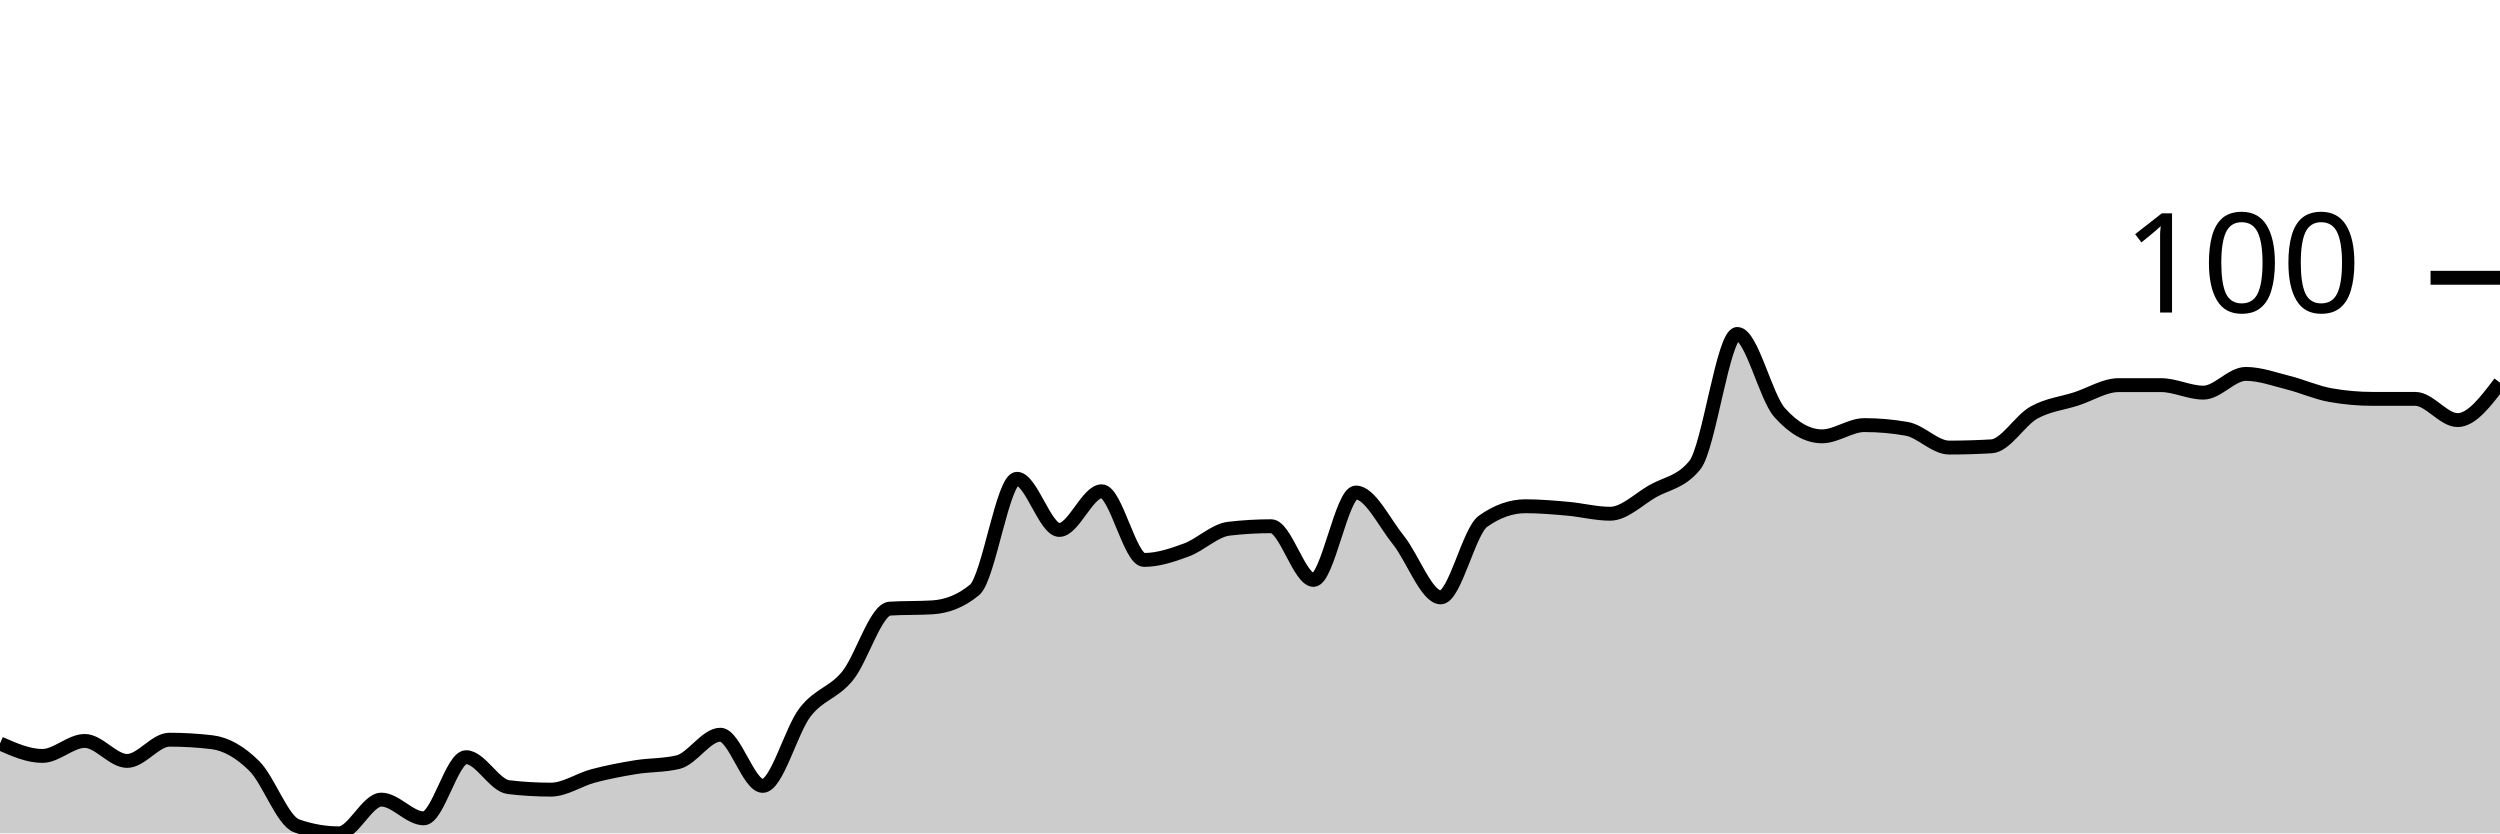
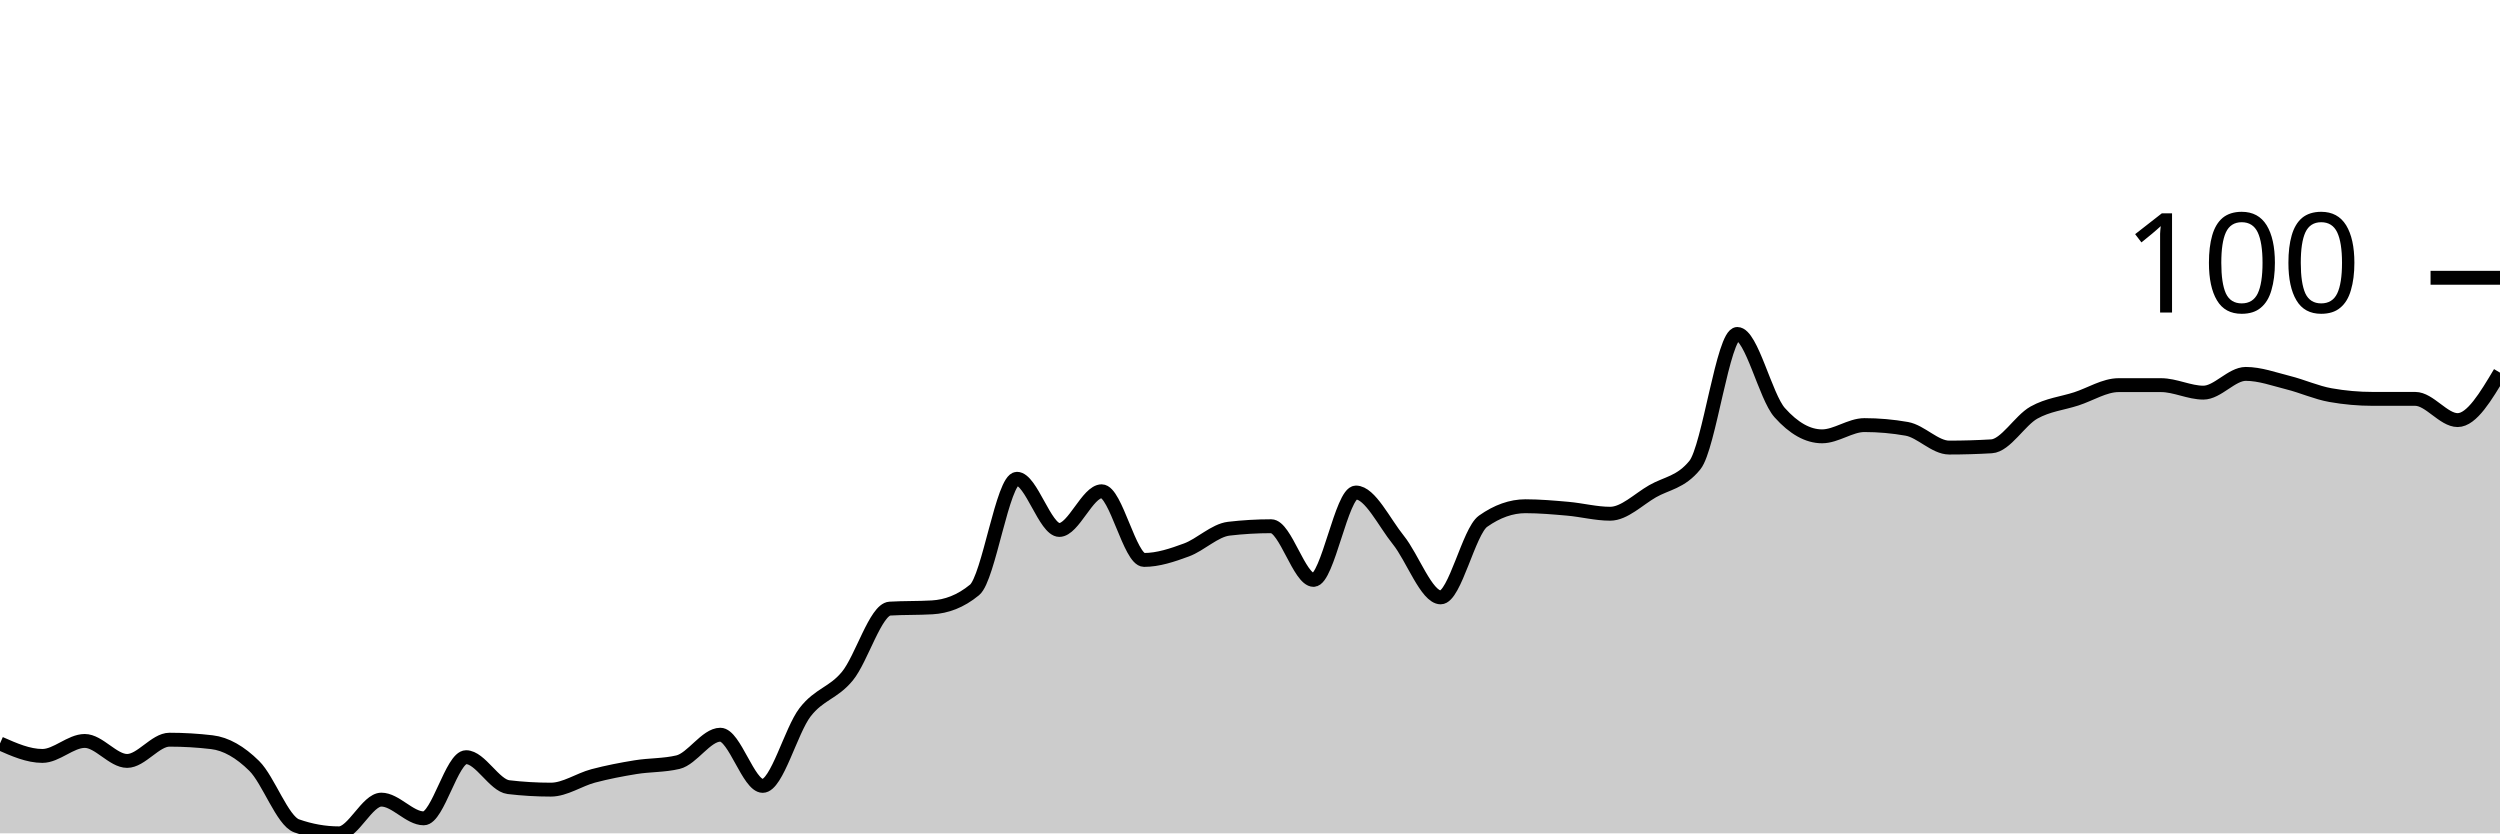
<svg xmlns="http://www.w3.org/2000/svg" viewBox="0 0 180 60">
  <g transform="translate(0,20)">
-     <path class="area" fill="rgba(0, 0, 0, 0.2)" d="M0,33.528C1.017,33.978,2.034,34.427,3.051,34.427C4.068,34.427,5.085,33.348,6.102,33.348C7.119,33.348,8.136,34.787,9.153,34.787C10.169,34.787,11.186,33.258,12.203,33.258C13.22,33.258,14.237,33.318,15.254,33.438C16.271,33.558,17.288,34.142,18.305,35.146C19.322,36.15,20.339,39.101,21.356,39.461C22.373,39.82,23.39,40,24.407,40C25.424,40,26.441,37.573,27.458,37.573C28.475,37.573,29.492,38.921,30.508,38.921C31.525,38.921,32.542,34.517,33.559,34.517C34.576,34.517,35.593,36.554,36.61,36.674C37.627,36.794,38.644,36.854,39.661,36.854C40.678,36.854,41.695,36.135,42.712,35.865C43.729,35.596,44.746,35.401,45.763,35.236C46.78,35.071,47.797,35.116,48.814,34.876C49.831,34.637,50.847,32.899,51.864,32.899C52.881,32.899,53.898,36.584,54.915,36.584C55.932,36.584,56.949,32.599,57.966,31.281C58.983,29.963,60,29.918,61.017,28.674C62.034,27.431,63.051,23.88,64.068,23.82C65.085,23.76,66.102,23.79,67.119,23.73C68.136,23.67,69.153,23.311,70.169,22.472C71.186,21.633,72.203,14.472,73.22,14.472C74.237,14.472,75.254,18.157,76.271,18.157C77.288,18.157,78.305,15.371,79.322,15.371C80.339,15.371,81.356,20.315,82.373,20.315C83.39,20.315,84.407,19.97,85.424,19.596C86.441,19.221,87.458,18.187,88.475,18.067C89.492,17.948,90.508,17.888,91.525,17.888C92.542,17.888,93.559,21.753,94.576,21.753C95.593,21.753,96.61,15.461,97.627,15.461C98.644,15.461,99.661,17.618,100.678,18.876C101.695,20.135,102.712,23.011,103.729,23.011C104.746,23.011,105.763,18.247,106.78,17.528C107.797,16.809,108.814,16.449,109.831,16.449C110.847,16.449,111.864,16.539,112.881,16.629C113.898,16.719,114.915,16.989,115.932,16.989C116.949,16.989,117.966,15.955,118.983,15.371C120,14.787,121.017,14.742,122.034,13.483C123.051,12.225,124.068,4.045,125.085,4.045C126.102,4.045,127.119,8.569,128.136,9.708C129.153,10.846,130.169,11.416,131.186,11.416C132.203,11.416,133.22,10.607,134.237,10.607C135.254,10.607,136.271,10.697,137.288,10.876C138.305,11.056,139.322,12.225,140.339,12.225C141.356,12.225,142.373,12.195,143.39,12.135C144.407,12.075,145.424,10.277,146.441,9.708C147.458,9.139,148.475,9.049,149.492,8.719C150.508,8.39,151.525,7.73,152.542,7.73C153.559,7.73,154.576,7.73,155.593,7.73C156.61,7.73,157.627,8.27,158.644,8.27C159.661,8.27,160.678,6.921,161.695,6.921C162.712,6.921,163.729,7.296,164.746,7.551C165.763,7.805,166.78,8.27,167.797,8.449C168.814,8.629,169.831,8.719,170.847,8.719C171.864,8.719,172.881,8.719,173.898,8.719C174.915,8.719,175.932,10.247,176.949,10.247C177.966,10.247,178.983,8.899,180,7.551L180,40C178.983,40,177.966,40,176.949,40C175.932,40,174.915,40,173.898,40C172.881,40,171.864,40,170.847,40C169.831,40,168.814,40,167.797,40C166.78,40,165.763,40,164.746,40C163.729,40,162.712,40,161.695,40C160.678,40,159.661,40,158.644,40C157.627,40,156.61,40,155.593,40C154.576,40,153.559,40,152.542,40C151.525,40,150.508,40,149.492,40C148.475,40,147.458,40,146.441,40C145.424,40,144.407,40,143.39,40C142.373,40,141.356,40,140.339,40C139.322,40,138.305,40,137.288,40C136.271,40,135.254,40,134.237,40C133.22,40,132.203,40,131.186,40C130.169,40,129.153,40,128.136,40C127.119,40,126.102,40,125.085,40C124.068,40,123.051,40,122.034,40C121.017,40,120,40,118.983,40C117.966,40,116.949,40,115.932,40C114.915,40,113.898,40,112.881,40C111.864,40,110.847,40,109.831,40C108.814,40,107.797,40,106.78,40C105.763,40,104.746,40,103.729,40C102.712,40,101.695,40,100.678,40C99.661,40,98.644,40,97.627,40C96.61,40,95.593,40,94.576,40C93.559,40,92.542,40,91.525,40C90.508,40,89.492,40,88.475,40C87.458,40,86.441,40,85.424,40C84.407,40,83.39,40,82.373,40C81.356,40,80.339,40,79.322,40C78.305,40,77.288,40,76.271,40C75.254,40,74.237,40,73.22,40C72.203,40,71.186,40,70.169,40C69.153,40,68.136,40,67.119,40C66.102,40,65.085,40,64.068,40C63.051,40,62.034,40,61.017,40C60,40,58.983,40,57.966,40C56.949,40,55.932,40,54.915,40C53.898,40,52.881,40,51.864,40C50.847,40,49.831,40,48.814,40C47.797,40,46.78,40,45.763,40C44.746,40,43.729,40,42.712,40C41.695,40,40.678,40,39.661,40C38.644,40,37.627,40,36.61,40C35.593,40,34.576,40,33.559,40C32.542,40,31.525,40,30.508,40C29.492,40,28.475,40,27.458,40C26.441,40,25.424,40,24.407,40C23.39,40,22.373,40,21.356,40C20.339,40,19.322,40,18.305,40C17.288,40,16.271,40,15.254,40C14.237,40,13.22,40,12.203,40C11.186,40,10.169,40,9.153,40C8.136,40,7.119,40,6.102,40C5.085,40,4.068,40,3.051,40C2.034,40,1.017,40,0,40Z" />
-     <path class="line" stroke="black" fill="none" d="M0,33.528C1.017,33.978,2.034,34.427,3.051,34.427C4.068,34.427,5.085,33.348,6.102,33.348C7.119,33.348,8.136,34.787,9.153,34.787C10.169,34.787,11.186,33.258,12.203,33.258C13.22,33.258,14.237,33.318,15.254,33.438C16.271,33.558,17.288,34.142,18.305,35.146C19.322,36.15,20.339,39.101,21.356,39.461C22.373,39.82,23.39,40,24.407,40C25.424,40,26.441,37.573,27.458,37.573C28.475,37.573,29.492,38.921,30.508,38.921C31.525,38.921,32.542,34.517,33.559,34.517C34.576,34.517,35.593,36.554,36.61,36.674C37.627,36.794,38.644,36.854,39.661,36.854C40.678,36.854,41.695,36.135,42.712,35.865C43.729,35.596,44.746,35.401,45.763,35.236C46.78,35.071,47.797,35.116,48.814,34.876C49.831,34.637,50.847,32.899,51.864,32.899C52.881,32.899,53.898,36.584,54.915,36.584C55.932,36.584,56.949,32.599,57.966,31.281C58.983,29.963,60,29.918,61.017,28.674C62.034,27.431,63.051,23.88,64.068,23.82C65.085,23.76,66.102,23.79,67.119,23.73C68.136,23.67,69.153,23.311,70.169,22.472C71.186,21.633,72.203,14.472,73.22,14.472C74.237,14.472,75.254,18.157,76.271,18.157C77.288,18.157,78.305,15.371,79.322,15.371C80.339,15.371,81.356,20.315,82.373,20.315C83.39,20.315,84.407,19.97,85.424,19.596C86.441,19.221,87.458,18.187,88.475,18.067C89.492,17.948,90.508,17.888,91.525,17.888C92.542,17.888,93.559,21.753,94.576,21.753C95.593,21.753,96.61,15.461,97.627,15.461C98.644,15.461,99.661,17.618,100.678,18.876C101.695,20.135,102.712,23.011,103.729,23.011C104.746,23.011,105.763,18.247,106.78,17.528C107.797,16.809,108.814,16.449,109.831,16.449C110.847,16.449,111.864,16.539,112.881,16.629C113.898,16.719,114.915,16.989,115.932,16.989C116.949,16.989,117.966,15.955,118.983,15.371C120,14.787,121.017,14.742,122.034,13.483C123.051,12.225,124.068,4.045,125.085,4.045C126.102,4.045,127.119,8.569,128.136,9.708C129.153,10.846,130.169,11.416,131.186,11.416C132.203,11.416,133.22,10.607,134.237,10.607C135.254,10.607,136.271,10.697,137.288,10.876C138.305,11.056,139.322,12.225,140.339,12.225C141.356,12.225,142.373,12.195,143.39,12.135C144.407,12.075,145.424,10.277,146.441,9.708C147.458,9.139,148.475,9.049,149.492,8.719C150.508,8.39,151.525,7.73,152.542,7.73C153.559,7.73,154.576,7.73,155.593,7.73C156.61,7.73,157.627,8.27,158.644,8.27C159.661,8.27,160.678,6.921,161.695,6.921C162.712,6.921,163.729,7.296,164.746,7.551C165.763,7.805,166.78,8.27,167.797,8.449C168.814,8.629,169.831,8.719,170.847,8.719C171.864,8.719,172.881,8.719,173.898,8.719C174.915,8.719,175.932,10.247,176.949,10.247C177.966,10.247,178.983,8.899,180,7.551" />
+     <path class="area" fill="rgba(0, 0, 0, 0.2)" d="M0,33.528C1.017,33.978,2.034,34.427,3.051,34.427C4.068,34.427,5.085,33.348,6.102,33.348C7.119,33.348,8.136,34.787,9.153,34.787C10.169,34.787,11.186,33.258,12.203,33.258C13.22,33.258,14.237,33.318,15.254,33.438C16.271,33.558,17.288,34.142,18.305,35.146C19.322,36.15,20.339,39.101,21.356,39.461C22.373,39.82,23.39,40,24.407,40C25.424,40,26.441,37.573,27.458,37.573C28.475,37.573,29.492,38.921,30.508,38.921C31.525,38.921,32.542,34.517,33.559,34.517C34.576,34.517,35.593,36.554,36.61,36.674C37.627,36.794,38.644,36.854,39.661,36.854C40.678,36.854,41.695,36.135,42.712,35.865C43.729,35.596,44.746,35.401,45.763,35.236C46.78,35.071,47.797,35.116,48.814,34.876C49.831,34.637,50.847,32.899,51.864,32.899C52.881,32.899,53.898,36.584,54.915,36.584C55.932,36.584,56.949,32.599,57.966,31.281C58.983,29.963,60,29.918,61.017,28.674C62.034,27.431,63.051,23.88,64.068,23.82C65.085,23.76,66.102,23.79,67.119,23.73C68.136,23.67,69.153,23.311,70.169,22.472C71.186,21.633,72.203,14.472,73.22,14.472C74.237,14.472,75.254,18.157,76.271,18.157C77.288,18.157,78.305,15.371,79.322,15.371C80.339,15.371,81.356,20.315,82.373,20.315C83.39,20.315,84.407,19.97,85.424,19.596C86.441,19.221,87.458,18.187,88.475,18.067C89.492,17.948,90.508,17.888,91.525,17.888C92.542,17.888,93.559,21.753,94.576,21.753C95.593,21.753,96.61,15.461,97.627,15.461C98.644,15.461,99.661,17.618,100.678,18.876C101.695,20.135,102.712,23.011,103.729,23.011C104.746,23.011,105.763,18.247,106.78,17.528C107.797,16.809,108.814,16.449,109.831,16.449C110.847,16.449,111.864,16.539,112.881,16.629C113.898,16.719,114.915,16.989,115.932,16.989C116.949,16.989,117.966,15.955,118.983,15.371C120,14.787,121.017,14.742,122.034,13.483C123.051,12.225,124.068,4.045,125.085,4.045C126.102,4.045,127.119,8.569,128.136,9.708C129.153,10.846,130.169,11.416,131.186,11.416C132.203,11.416,133.22,10.607,134.237,10.607C135.254,10.607,136.271,10.697,137.288,10.876C138.305,11.056,139.322,12.225,140.339,12.225C141.356,12.225,142.373,12.195,143.39,12.135C144.407,12.075,145.424,10.277,146.441,9.708C147.458,9.139,148.475,9.049,149.492,8.719C150.508,8.39,151.525,7.73,152.542,7.73C153.559,7.73,154.576,7.73,155.593,7.73C156.61,7.73,157.627,8.27,158.644,8.27C159.661,8.27,160.678,6.921,161.695,6.921C162.712,6.921,163.729,7.296,164.746,7.551C165.763,7.805,166.78,8.27,167.797,8.449C168.814,8.629,169.831,8.719,170.847,8.719C171.864,8.719,172.881,8.719,173.898,8.719C174.915,8.719,175.932,10.247,176.949,10.247C177.966,10.247,178.983,8.539,180,6.831L180,40C178.983,40,177.966,40,176.949,40C175.932,40,174.915,40,173.898,40C172.881,40,171.864,40,170.847,40C169.831,40,168.814,40,167.797,40C166.78,40,165.763,40,164.746,40C163.729,40,162.712,40,161.695,40C160.678,40,159.661,40,158.644,40C157.627,40,156.61,40,155.593,40C154.576,40,153.559,40,152.542,40C151.525,40,150.508,40,149.492,40C148.475,40,147.458,40,146.441,40C145.424,40,144.407,40,143.39,40C142.373,40,141.356,40,140.339,40C139.322,40,138.305,40,137.288,40C136.271,40,135.254,40,134.237,40C133.22,40,132.203,40,131.186,40C130.169,40,129.153,40,128.136,40C127.119,40,126.102,40,125.085,40C124.068,40,123.051,40,122.034,40C121.017,40,120,40,118.983,40C117.966,40,116.949,40,115.932,40C114.915,40,113.898,40,112.881,40C111.864,40,110.847,40,109.831,40C108.814,40,107.797,40,106.78,40C105.763,40,104.746,40,103.729,40C102.712,40,101.695,40,100.678,40C99.661,40,98.644,40,97.627,40C96.61,40,95.593,40,94.576,40C93.559,40,92.542,40,91.525,40C90.508,40,89.492,40,88.475,40C87.458,40,86.441,40,85.424,40C84.407,40,83.39,40,82.373,40C81.356,40,80.339,40,79.322,40C78.305,40,77.288,40,76.271,40C75.254,40,74.237,40,73.22,40C72.203,40,71.186,40,70.169,40C69.153,40,68.136,40,67.119,40C66.102,40,65.085,40,64.068,40C63.051,40,62.034,40,61.017,40C60,40,58.983,40,57.966,40C56.949,40,55.932,40,54.915,40C53.898,40,52.881,40,51.864,40C50.847,40,49.831,40,48.814,40C47.797,40,46.78,40,45.763,40C44.746,40,43.729,40,42.712,40C41.695,40,40.678,40,39.661,40C38.644,40,37.627,40,36.61,40C35.593,40,34.576,40,33.559,40C32.542,40,31.525,40,30.508,40C29.492,40,28.475,40,27.458,40C26.441,40,25.424,40,24.407,40C23.39,40,22.373,40,21.356,40C20.339,40,19.322,40,18.305,40C17.288,40,16.271,40,15.254,40C14.237,40,13.22,40,12.203,40C11.186,40,10.169,40,9.153,40C8.136,40,7.119,40,6.102,40C5.085,40,4.068,40,3.051,40C2.034,40,1.017,40,0,40Z" />
+     <path class="line" stroke="black" fill="none" d="M0,33.528C1.017,33.978,2.034,34.427,3.051,34.427C4.068,34.427,5.085,33.348,6.102,33.348C7.119,33.348,8.136,34.787,9.153,34.787C10.169,34.787,11.186,33.258,12.203,33.258C13.22,33.258,14.237,33.318,15.254,33.438C16.271,33.558,17.288,34.142,18.305,35.146C19.322,36.15,20.339,39.101,21.356,39.461C22.373,39.82,23.39,40,24.407,40C25.424,40,26.441,37.573,27.458,37.573C28.475,37.573,29.492,38.921,30.508,38.921C31.525,38.921,32.542,34.517,33.559,34.517C34.576,34.517,35.593,36.554,36.61,36.674C37.627,36.794,38.644,36.854,39.661,36.854C40.678,36.854,41.695,36.135,42.712,35.865C43.729,35.596,44.746,35.401,45.763,35.236C46.78,35.071,47.797,35.116,48.814,34.876C49.831,34.637,50.847,32.899,51.864,32.899C52.881,32.899,53.898,36.584,54.915,36.584C55.932,36.584,56.949,32.599,57.966,31.281C58.983,29.963,60,29.918,61.017,28.674C62.034,27.431,63.051,23.88,64.068,23.82C65.085,23.76,66.102,23.79,67.119,23.73C68.136,23.67,69.153,23.311,70.169,22.472C71.186,21.633,72.203,14.472,73.22,14.472C74.237,14.472,75.254,18.157,76.271,18.157C77.288,18.157,78.305,15.371,79.322,15.371C80.339,15.371,81.356,20.315,82.373,20.315C83.39,20.315,84.407,19.97,85.424,19.596C86.441,19.221,87.458,18.187,88.475,18.067C89.492,17.948,90.508,17.888,91.525,17.888C92.542,17.888,93.559,21.753,94.576,21.753C95.593,21.753,96.61,15.461,97.627,15.461C98.644,15.461,99.661,17.618,100.678,18.876C101.695,20.135,102.712,23.011,103.729,23.011C104.746,23.011,105.763,18.247,106.78,17.528C107.797,16.809,108.814,16.449,109.831,16.449C110.847,16.449,111.864,16.539,112.881,16.629C113.898,16.719,114.915,16.989,115.932,16.989C116.949,16.989,117.966,15.955,118.983,15.371C120,14.787,121.017,14.742,122.034,13.483C123.051,12.225,124.068,4.045,125.085,4.045C126.102,4.045,127.119,8.569,128.136,9.708C129.153,10.846,130.169,11.416,131.186,11.416C132.203,11.416,133.22,10.607,134.237,10.607C135.254,10.607,136.271,10.697,137.288,10.876C138.305,11.056,139.322,12.225,140.339,12.225C141.356,12.225,142.373,12.195,143.39,12.135C144.407,12.075,145.424,10.277,146.441,9.708C147.458,9.139,148.475,9.049,149.492,8.719C150.508,8.39,151.525,7.73,152.542,7.73C153.559,7.73,154.576,7.73,155.593,7.73C156.61,7.73,157.627,8.27,158.644,8.27C159.661,8.27,160.678,6.921,161.695,6.921C162.712,6.921,163.729,7.296,164.746,7.551C165.763,7.805,166.78,8.27,167.797,8.449C168.814,8.629,169.831,8.719,170.847,8.719C171.864,8.719,172.881,8.719,173.898,8.719C174.915,8.719,175.932,10.247,176.949,10.247C177.966,10.247,178.983,8.539,180,6.831" />
    <path class="axis-ceiling" stroke-width="1" stroke="black" fill="none" d="M175,0L180,0" />
    <text class="axis-ceiling-label" font-family="sans-serif" text-anchor="end" font-size="10px" x="170" y="2.5">100</text>
  </g>
</svg>
